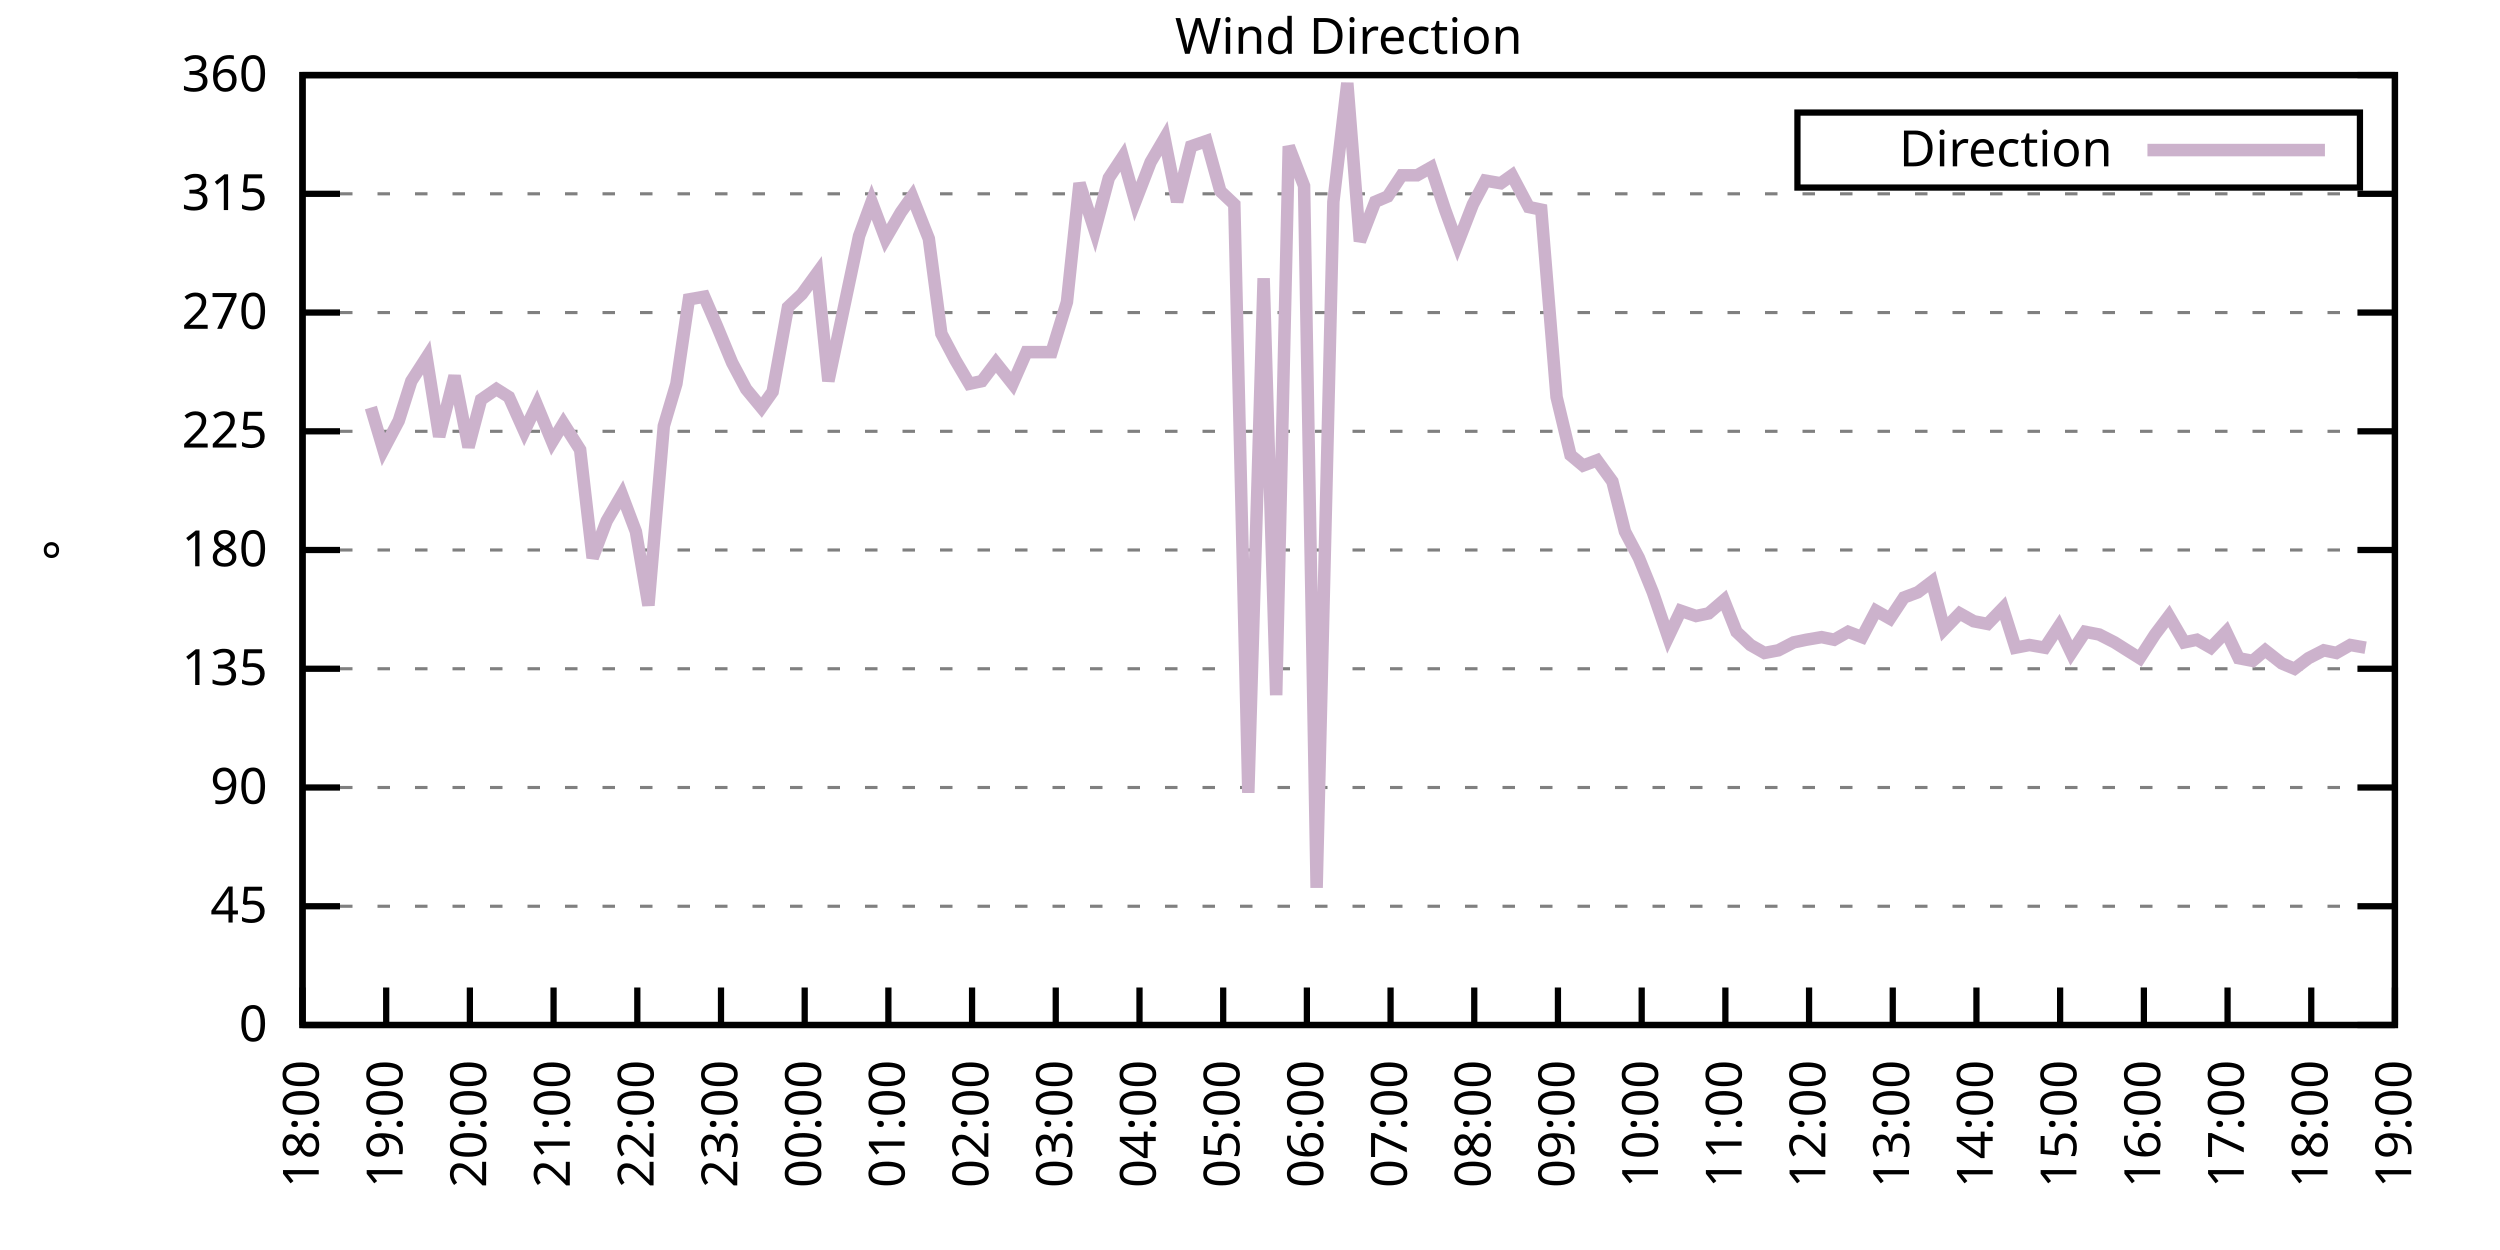
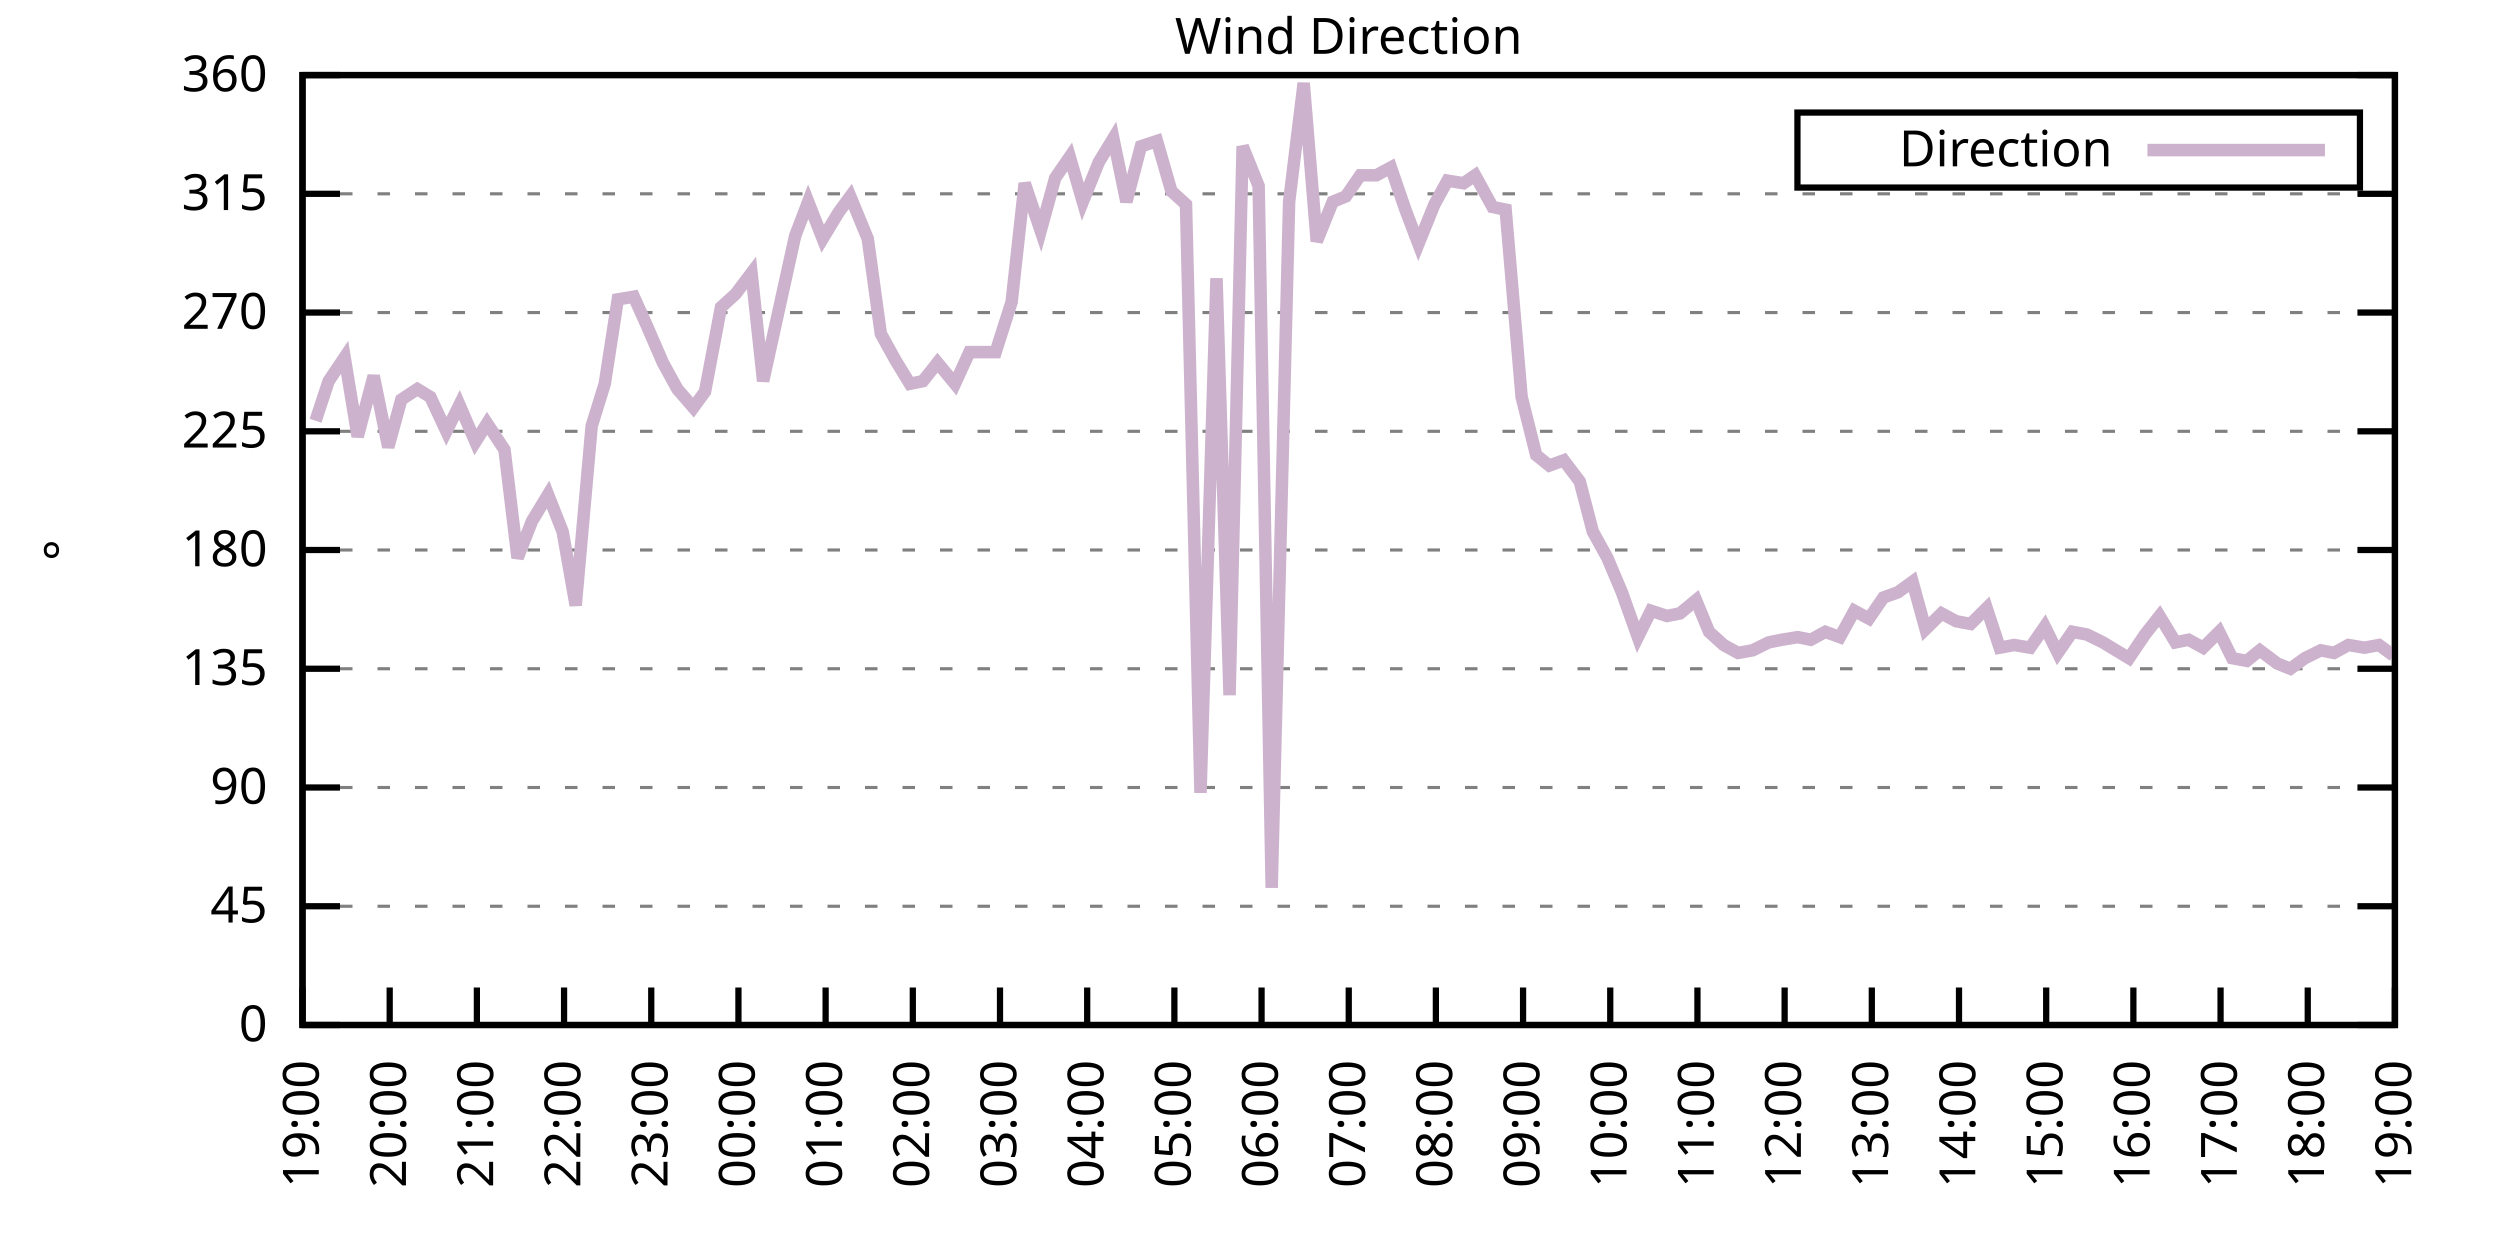
<svg xmlns="http://www.w3.org/2000/svg" xmlns:xlink="http://www.w3.org/1999/xlink" width="400" height="200" viewBox="0 0 400 200">
  <g id="gnuplot_canvas">
    <rect x="0" y="0" width="400" height="200" fill="none" />
    <defs>
      <circle id="gpDot" r="0.5" stroke-width="0.5" stroke="currentColor" />
      <path id="gpPt0" stroke-width="0.333" stroke="currentColor" d="M-1,0 h2 M0,-1 v2" />
      <path id="gpPt1" stroke-width="0.333" stroke="currentColor" d="M-1,-1 L1,1 M1,-1 L-1,1" />
      <path id="gpPt2" stroke-width="0.333" stroke="currentColor" d="M-1,0 L1,0 M0,-1 L0,1 M-1,-1 L1,1 M-1,1 L1,-1" />
      <rect id="gpPt3" stroke-width="0.333" stroke="currentColor" x="-1" y="-1" width="2" height="2" />
      <rect id="gpPt4" stroke-width="0.333" stroke="currentColor" fill="currentColor" x="-1" y="-1" width="2" height="2" />
      <circle id="gpPt5" stroke-width="0.333" stroke="currentColor" cx="0" cy="0" r="1" />
      <use xlink:href="#gpPt5" id="gpPt6" fill="currentColor" stroke="none" />
      <path id="gpPt7" stroke-width="0.333" stroke="currentColor" d="M0,-1.33 L-1.33,0.67 L1.33,0.67 z" />
      <use xlink:href="#gpPt7" id="gpPt8" fill="currentColor" stroke="none" />
      <use xlink:href="#gpPt7" id="gpPt9" stroke="currentColor" transform="rotate(180)" />
      <use xlink:href="#gpPt9" id="gpPt10" fill="currentColor" stroke="none" />
      <use xlink:href="#gpPt3" id="gpPt11" stroke="currentColor" transform="rotate(45)" />
      <use xlink:href="#gpPt11" id="gpPt12" fill="currentColor" stroke="none" />
      <path id="gpPt13" stroke-width="0.333" stroke="currentColor" d="M0,1.330 L1.265,0.411 L0.782,-1.067 L-0.782,-1.076 L-1.265,0.411 z" />
      <use xlink:href="#gpPt13" id="gpPt14" fill="currentColor" stroke="none" />
      <filter id="textbox" filterUnits="objectBoundingBox" x="0" y="0" height="1" width="1">
        <feFlood flood-color="white" flood-opacity="1" result="bgnd" />
        <feComposite in="SourceGraphic" in2="bgnd" operator="atop" />
      </filter>
      <filter id="greybox" filterUnits="objectBoundingBox" x="0" y="0" height="1" width="1">
        <feFlood flood-color="lightgrey" flood-opacity="1" result="grey" />
        <feComposite in="SourceGraphic" in2="grey" operator="atop" />
      </filter>
    </defs>
    <g fill="none" color="white" stroke="currentColor" stroke-width="1.00" stroke-linecap="butt" stroke-linejoin="miter">
</g>
    <g fill="none" color="black" stroke="currentColor" stroke-width="1.00" stroke-linecap="butt" stroke-linejoin="miter">
      <g stroke="none" shape-rendering="crispEdges">
        <polygon fill="rgb(255, 255, 255)" points="48.40,164.00 383.18,164.00 383.18,12.02 48.40,12.02 " />
      </g>
    </g>
    <g fill="none" color="black" stroke="currentColor" stroke-width="1.00" stroke-linecap="butt" stroke-linejoin="miter">
</g>
    <g fill="none" color="black" stroke="black" stroke-width="0.50" stroke-linecap="butt" stroke-linejoin="miter">
</g>
    <g fill="none" color="gray" stroke="currentColor" stroke-width="0.50" stroke-linecap="butt" stroke-linejoin="miter">
      <path stroke="gray" stroke-dasharray="2,4" class="gridline" d="M48.40,164.00 L383.19,164.00  " />
    </g>
    <g fill="none" color="gray" stroke="gray" stroke-width="1.00" stroke-linecap="butt" stroke-linejoin="miter">
</g>
    <g fill="none" color="black" stroke="currentColor" stroke-width="1.00" stroke-linecap="butt" stroke-linejoin="miter">
      <path stroke="black" d="M48.40,164.00 L54.40,164.00 M383.19,164.00 L377.19,164.00  " />
      <g transform="translate(42.80,166.60)" stroke="none" fill="black" font-family="Sans" font-size="8.00" text-anchor="end">
        <text>
          <tspan font-family="Sans"> 0</tspan>
        </text>
      </g>
    </g>
    <g fill="none" color="black" stroke="currentColor" stroke-width="1.00" stroke-linecap="butt" stroke-linejoin="miter">
</g>
    <g fill="none" color="black" stroke="black" stroke-width="0.50" stroke-linecap="butt" stroke-linejoin="miter">
</g>
    <g fill="none" color="gray" stroke="currentColor" stroke-width="0.50" stroke-linecap="butt" stroke-linejoin="miter">
      <path stroke="gray" stroke-dasharray="2,4" class="gridline" d="M48.40,145.00 L383.19,145.00  " />
    </g>
    <g fill="none" color="gray" stroke="gray" stroke-width="1.00" stroke-linecap="butt" stroke-linejoin="miter">
</g>
    <g fill="none" color="black" stroke="currentColor" stroke-width="1.00" stroke-linecap="butt" stroke-linejoin="miter">
      <path stroke="black" d="M48.40,145.00 L54.40,145.00 M383.19,145.00 L377.19,145.00  " />
      <g transform="translate(42.80,147.60)" stroke="none" fill="black" font-family="Sans" font-size="8.00" text-anchor="end">
        <text>
          <tspan font-family="Sans"> 45</tspan>
        </text>
      </g>
    </g>
    <g fill="none" color="black" stroke="currentColor" stroke-width="1.00" stroke-linecap="butt" stroke-linejoin="miter">
</g>
    <g fill="none" color="black" stroke="black" stroke-width="0.50" stroke-linecap="butt" stroke-linejoin="miter">
</g>
    <g fill="none" color="gray" stroke="currentColor" stroke-width="0.50" stroke-linecap="butt" stroke-linejoin="miter">
      <path stroke="gray" stroke-dasharray="2,4" class="gridline" d="M48.40,126.00 L383.19,126.00  " />
    </g>
    <g fill="none" color="gray" stroke="gray" stroke-width="1.00" stroke-linecap="butt" stroke-linejoin="miter">
</g>
    <g fill="none" color="black" stroke="currentColor" stroke-width="1.00" stroke-linecap="butt" stroke-linejoin="miter">
      <path stroke="black" d="M48.40,126.00 L54.40,126.00 M383.19,126.00 L377.19,126.00  " />
      <g transform="translate(42.80,128.60)" stroke="none" fill="black" font-family="Sans" font-size="8.00" text-anchor="end">
        <text>
          <tspan font-family="Sans"> 90</tspan>
        </text>
      </g>
    </g>
    <g fill="none" color="black" stroke="currentColor" stroke-width="1.00" stroke-linecap="butt" stroke-linejoin="miter">
</g>
    <g fill="none" color="black" stroke="black" stroke-width="0.50" stroke-linecap="butt" stroke-linejoin="miter">
</g>
    <g fill="none" color="gray" stroke="currentColor" stroke-width="0.50" stroke-linecap="butt" stroke-linejoin="miter">
      <path stroke="gray" stroke-dasharray="2,4" class="gridline" d="M48.40,107.00 L383.19,107.00  " />
    </g>
    <g fill="none" color="gray" stroke="gray" stroke-width="1.00" stroke-linecap="butt" stroke-linejoin="miter">
</g>
    <g fill="none" color="black" stroke="currentColor" stroke-width="1.00" stroke-linecap="butt" stroke-linejoin="miter">
      <path stroke="black" d="M48.40,107.00 L54.40,107.00 M383.19,107.00 L377.19,107.00  " />
      <g transform="translate(42.80,109.60)" stroke="none" fill="black" font-family="Sans" font-size="8.00" text-anchor="end">
        <text>
          <tspan font-family="Sans"> 135</tspan>
        </text>
      </g>
    </g>
    <g fill="none" color="black" stroke="currentColor" stroke-width="1.00" stroke-linecap="butt" stroke-linejoin="miter">
</g>
    <g fill="none" color="black" stroke="black" stroke-width="0.50" stroke-linecap="butt" stroke-linejoin="miter">
</g>
    <g fill="none" color="gray" stroke="currentColor" stroke-width="0.50" stroke-linecap="butt" stroke-linejoin="miter">
      <path stroke="gray" stroke-dasharray="2,4" class="gridline" d="M48.40,88.00 L383.19,88.00  " />
    </g>
    <g fill="none" color="gray" stroke="gray" stroke-width="1.00" stroke-linecap="butt" stroke-linejoin="miter">
</g>
    <g fill="none" color="black" stroke="currentColor" stroke-width="1.00" stroke-linecap="butt" stroke-linejoin="miter">
      <path stroke="black" d="M48.40,88.00 L54.40,88.00 M383.19,88.00 L377.19,88.00  " />
      <g transform="translate(42.80,90.60)" stroke="none" fill="black" font-family="Sans" font-size="8.00" text-anchor="end">
        <text>
          <tspan font-family="Sans"> 180</tspan>
        </text>
      </g>
    </g>
    <g fill="none" color="black" stroke="currentColor" stroke-width="1.00" stroke-linecap="butt" stroke-linejoin="miter">
</g>
    <g fill="none" color="black" stroke="black" stroke-width="0.50" stroke-linecap="butt" stroke-linejoin="miter">
</g>
    <g fill="none" color="gray" stroke="currentColor" stroke-width="0.50" stroke-linecap="butt" stroke-linejoin="miter">
      <path stroke="gray" stroke-dasharray="2,4" class="gridline" d="M48.40,69.01 L383.19,69.01  " />
    </g>
    <g fill="none" color="gray" stroke="gray" stroke-width="1.00" stroke-linecap="butt" stroke-linejoin="miter">
</g>
    <g fill="none" color="black" stroke="currentColor" stroke-width="1.00" stroke-linecap="butt" stroke-linejoin="miter">
      <path stroke="black" d="M48.40,69.01 L54.40,69.01 M383.19,69.01 L377.19,69.01  " />
      <g transform="translate(42.80,71.61)" stroke="none" fill="black" font-family="Sans" font-size="8.00" text-anchor="end">
        <text>
          <tspan font-family="Sans"> 225</tspan>
        </text>
      </g>
    </g>
    <g fill="none" color="black" stroke="currentColor" stroke-width="1.00" stroke-linecap="butt" stroke-linejoin="miter">
</g>
    <g fill="none" color="black" stroke="black" stroke-width="0.50" stroke-linecap="butt" stroke-linejoin="miter">
</g>
    <g fill="none" color="gray" stroke="currentColor" stroke-width="0.50" stroke-linecap="butt" stroke-linejoin="miter">
      <path stroke="gray" stroke-dasharray="2,4" class="gridline" d="M48.40,50.01 L383.19,50.01  " />
    </g>
    <g fill="none" color="gray" stroke="gray" stroke-width="1.00" stroke-linecap="butt" stroke-linejoin="miter">
</g>
    <g fill="none" color="black" stroke="currentColor" stroke-width="1.00" stroke-linecap="butt" stroke-linejoin="miter">
      <path stroke="black" d="M48.40,50.01 L54.40,50.01 M383.19,50.01 L377.19,50.01  " />
      <g transform="translate(42.80,52.61)" stroke="none" fill="black" font-family="Sans" font-size="8.00" text-anchor="end">
        <text>
          <tspan font-family="Sans"> 270</tspan>
        </text>
      </g>
    </g>
    <g fill="none" color="black" stroke="currentColor" stroke-width="1.00" stroke-linecap="butt" stroke-linejoin="miter">
</g>
    <g fill="none" color="black" stroke="black" stroke-width="0.50" stroke-linecap="butt" stroke-linejoin="miter">
</g>
    <g fill="none" color="gray" stroke="currentColor" stroke-width="0.50" stroke-linecap="butt" stroke-linejoin="miter">
      <path stroke="gray" stroke-dasharray="2,4" class="gridline" d="M48.40,31.01 L383.19,31.01  " />
    </g>
    <g fill="none" color="gray" stroke="gray" stroke-width="1.00" stroke-linecap="butt" stroke-linejoin="miter">
</g>
    <g fill="none" color="black" stroke="currentColor" stroke-width="1.00" stroke-linecap="butt" stroke-linejoin="miter">
      <path stroke="black" d="M48.40,31.01 L54.40,31.01 M383.19,31.01 L377.19,31.01  " />
      <g transform="translate(42.80,33.61)" stroke="none" fill="black" font-family="Sans" font-size="8.00" text-anchor="end">
        <text>
          <tspan font-family="Sans"> 315</tspan>
        </text>
      </g>
    </g>
    <g fill="none" color="black" stroke="currentColor" stroke-width="1.00" stroke-linecap="butt" stroke-linejoin="miter">
</g>
    <g fill="none" color="black" stroke="black" stroke-width="0.50" stroke-linecap="butt" stroke-linejoin="miter">
</g>
    <g fill="none" color="gray" stroke="currentColor" stroke-width="0.50" stroke-linecap="butt" stroke-linejoin="miter">
      <path stroke="gray" stroke-dasharray="2,4" class="gridline" d="M48.40,12.01 L383.19,12.01  " />
    </g>
    <g fill="none" color="gray" stroke="gray" stroke-width="1.00" stroke-linecap="butt" stroke-linejoin="miter">
</g>
    <g fill="none" color="black" stroke="currentColor" stroke-width="1.00" stroke-linecap="butt" stroke-linejoin="miter">
      <path stroke="black" d="M48.40,12.01 L54.40,12.01 M383.19,12.01 L377.19,12.01  " />
      <g transform="translate(42.80,14.61)" stroke="none" fill="black" font-family="Sans" font-size="8.00" text-anchor="end">
        <text>
          <tspan font-family="Sans"> 360</tspan>
        </text>
      </g>
    </g>
    <g fill="none" color="black" stroke="currentColor" stroke-width="1.00" stroke-linecap="butt" stroke-linejoin="miter">
      <path stroke="black" d="M48.40,164.00 L48.40,158.00  " />
      <g transform="translate(51.00,169.60) rotate(270.00)" stroke="none" fill="black" font-family="Sans" font-size="8.00" text-anchor="end">
        <text>
-           <tspan font-family="Sans">18:00</tspan>
-         </text>
-       </g>
-     </g>
-     <g fill="none" color="black" stroke="currentColor" stroke-width="1.00" stroke-linecap="butt" stroke-linejoin="miter">
-       <path stroke="black" d="M61.79,164.00 L61.79,158.00  " />
-       <g transform="translate(64.39,169.60) rotate(270.00)" stroke="none" fill="black" font-family="Sans" font-size="8.00" text-anchor="end">
-         <text>
          <tspan font-family="Sans">19:00</tspan>
        </text>
      </g>
    </g>
    <g fill="none" color="black" stroke="currentColor" stroke-width="1.00" stroke-linecap="butt" stroke-linejoin="miter">
-       <path stroke="black" d="M75.18,164.00 L75.18,158.00  " />
-       <g transform="translate(77.78,169.60) rotate(270.00)" stroke="none" fill="black" font-family="Sans" font-size="8.00" text-anchor="end">
+       <path stroke="black" d="M62.35,164.00 L62.35,158.00  " />
+       <g transform="translate(64.95,169.60) rotate(270.00)" stroke="none" fill="black" font-family="Sans" font-size="8.00" text-anchor="end">
        <text>
          <tspan font-family="Sans">20:00</tspan>
        </text>
      </g>
    </g>
    <g fill="none" color="black" stroke="currentColor" stroke-width="1.00" stroke-linecap="butt" stroke-linejoin="miter">
-       <path stroke="black" d="M88.57,164.00 L88.57,158.00  " />
-       <g transform="translate(91.17,169.60) rotate(270.00)" stroke="none" fill="black" font-family="Sans" font-size="8.00" text-anchor="end">
+       <path stroke="black" d="M76.30,164.00 L76.30,158.00  " />
+       <g transform="translate(78.90,169.60) rotate(270.00)" stroke="none" fill="black" font-family="Sans" font-size="8.00" text-anchor="end">
        <text>
          <tspan font-family="Sans">21:00</tspan>
        </text>
      </g>
    </g>
    <g fill="none" color="black" stroke="currentColor" stroke-width="1.00" stroke-linecap="butt" stroke-linejoin="miter">
-       <path stroke="black" d="M101.97,164.00 L101.97,158.00  " />
-       <g transform="translate(104.57,169.60) rotate(270.00)" stroke="none" fill="black" font-family="Sans" font-size="8.00" text-anchor="end">
+       <path stroke="black" d="M90.25,164.00 L90.25,158.00  " />
+       <g transform="translate(92.85,169.60) rotate(270.00)" stroke="none" fill="black" font-family="Sans" font-size="8.00" text-anchor="end">
        <text>
          <tspan font-family="Sans">22:00</tspan>
        </text>
      </g>
    </g>
    <g fill="none" color="black" stroke="currentColor" stroke-width="1.00" stroke-linecap="butt" stroke-linejoin="miter">
-       <path stroke="black" d="M115.36,164.00 L115.36,158.00  " />
-       <g transform="translate(117.96,169.60) rotate(270.00)" stroke="none" fill="black" font-family="Sans" font-size="8.00" text-anchor="end">
+       <path stroke="black" d="M104.20,164.00 L104.20,158.00  " />
+       <g transform="translate(106.80,169.60) rotate(270.00)" stroke="none" fill="black" font-family="Sans" font-size="8.00" text-anchor="end">
        <text>
          <tspan font-family="Sans">23:00</tspan>
        </text>
      </g>
    </g>
    <g fill="none" color="black" stroke="currentColor" stroke-width="1.00" stroke-linecap="butt" stroke-linejoin="miter">
-       <path stroke="black" d="M128.75,164.00 L128.75,158.00  " />
-       <g transform="translate(131.35,169.60) rotate(270.00)" stroke="none" fill="black" font-family="Sans" font-size="8.00" text-anchor="end">
+       <path stroke="black" d="M118.15,164.00 L118.15,158.00  " />
+       <g transform="translate(120.75,169.60) rotate(270.00)" stroke="none" fill="black" font-family="Sans" font-size="8.00" text-anchor="end">
        <text>
          <tspan font-family="Sans">00:00</tspan>
        </text>
      </g>
    </g>
    <g fill="none" color="black" stroke="currentColor" stroke-width="1.00" stroke-linecap="butt" stroke-linejoin="miter">
-       <path stroke="black" d="M142.14,164.00 L142.14,158.00  " />
-       <g transform="translate(144.74,169.60) rotate(270.00)" stroke="none" fill="black" font-family="Sans" font-size="8.00" text-anchor="end">
+       <path stroke="black" d="M132.10,164.00 L132.10,158.00  " />
+       <g transform="translate(134.70,169.60) rotate(270.00)" stroke="none" fill="black" font-family="Sans" font-size="8.00" text-anchor="end">
        <text>
          <tspan font-family="Sans">01:00</tspan>
        </text>
      </g>
    </g>
    <g fill="none" color="black" stroke="currentColor" stroke-width="1.00" stroke-linecap="butt" stroke-linejoin="miter">
-       <path stroke="black" d="M155.53,164.00 L155.53,158.00  " />
-       <g transform="translate(158.13,169.60) rotate(270.00)" stroke="none" fill="black" font-family="Sans" font-size="8.00" text-anchor="end">
+       <path stroke="black" d="M146.05,164.00 L146.05,158.00  " />
+       <g transform="translate(148.65,169.60) rotate(270.00)" stroke="none" fill="black" font-family="Sans" font-size="8.00" text-anchor="end">
        <text>
          <tspan font-family="Sans">02:00</tspan>
        </text>
      </g>
    </g>
    <g fill="none" color="black" stroke="currentColor" stroke-width="1.00" stroke-linecap="butt" stroke-linejoin="miter">
-       <path stroke="black" d="M168.92,164.00 L168.92,158.00  " />
-       <g transform="translate(171.52,169.60) rotate(270.00)" stroke="none" fill="black" font-family="Sans" font-size="8.00" text-anchor="end">
+       <path stroke="black" d="M160.00,164.00 L160.00,158.00  " />
+       <g transform="translate(162.60,169.60) rotate(270.00)" stroke="none" fill="black" font-family="Sans" font-size="8.00" text-anchor="end">
        <text>
          <tspan font-family="Sans">03:00</tspan>
        </text>
      </g>
    </g>
    <g fill="none" color="black" stroke="currentColor" stroke-width="1.00" stroke-linecap="butt" stroke-linejoin="miter">
-       <path stroke="black" d="M182.32,164.00 L182.32,158.00  " />
-       <g transform="translate(184.92,169.60) rotate(270.00)" stroke="none" fill="black" font-family="Sans" font-size="8.00" text-anchor="end">
+       <path stroke="black" d="M173.95,164.00 L173.95,158.00  " />
+       <g transform="translate(176.55,169.60) rotate(270.00)" stroke="none" fill="black" font-family="Sans" font-size="8.00" text-anchor="end">
        <text>
          <tspan font-family="Sans">04:00</tspan>
        </text>
      </g>
    </g>
    <g fill="none" color="black" stroke="currentColor" stroke-width="1.00" stroke-linecap="butt" stroke-linejoin="miter">
-       <path stroke="black" d="M195.71,164.00 L195.71,158.00  " />
-       <g transform="translate(198.31,169.60) rotate(270.00)" stroke="none" fill="black" font-family="Sans" font-size="8.00" text-anchor="end">
+       <path stroke="black" d="M187.90,164.00 L187.90,158.00  " />
+       <g transform="translate(190.50,169.60) rotate(270.00)" stroke="none" fill="black" font-family="Sans" font-size="8.00" text-anchor="end">
        <text>
          <tspan font-family="Sans">05:00</tspan>
        </text>
      </g>
    </g>
    <g fill="none" color="black" stroke="currentColor" stroke-width="1.00" stroke-linecap="butt" stroke-linejoin="miter">
-       <path stroke="black" d="M209.10,164.00 L209.10,158.00  " />
-       <g transform="translate(211.70,169.60) rotate(270.00)" stroke="none" fill="black" font-family="Sans" font-size="8.00" text-anchor="end">
+       <path stroke="black" d="M201.85,164.00 L201.85,158.00  " />
+       <g transform="translate(204.45,169.60) rotate(270.00)" stroke="none" fill="black" font-family="Sans" font-size="8.00" text-anchor="end">
        <text>
          <tspan font-family="Sans">06:00</tspan>
        </text>
      </g>
    </g>
    <g fill="none" color="black" stroke="currentColor" stroke-width="1.00" stroke-linecap="butt" stroke-linejoin="miter">
-       <path stroke="black" d="M222.49,164.00 L222.49,158.00  " />
-       <g transform="translate(225.09,169.60) rotate(270.00)" stroke="none" fill="black" font-family="Sans" font-size="8.00" text-anchor="end">
+       <path stroke="black" d="M215.80,164.00 L215.80,158.00  " />
+       <g transform="translate(218.40,169.60) rotate(270.00)" stroke="none" fill="black" font-family="Sans" font-size="8.00" text-anchor="end">
        <text>
          <tspan font-family="Sans">07:00</tspan>
        </text>
      </g>
    </g>
    <g fill="none" color="black" stroke="currentColor" stroke-width="1.00" stroke-linecap="butt" stroke-linejoin="miter">
-       <path stroke="black" d="M235.88,164.00 L235.88,158.00  " />
-       <g transform="translate(238.48,169.60) rotate(270.00)" stroke="none" fill="black" font-family="Sans" font-size="8.00" text-anchor="end">
+       <path stroke="black" d="M229.74,164.00 L229.74,158.00  " />
+       <g transform="translate(232.34,169.60) rotate(270.00)" stroke="none" fill="black" font-family="Sans" font-size="8.00" text-anchor="end">
        <text>
          <tspan font-family="Sans">08:00</tspan>
        </text>
      </g>
    </g>
    <g fill="none" color="black" stroke="currentColor" stroke-width="1.00" stroke-linecap="butt" stroke-linejoin="miter">
-       <path stroke="black" d="M249.27,164.00 L249.27,158.00  " />
-       <g transform="translate(251.87,169.60) rotate(270.00)" stroke="none" fill="black" font-family="Sans" font-size="8.00" text-anchor="end">
+       <path stroke="black" d="M243.69,164.00 L243.69,158.00  " />
+       <g transform="translate(246.29,169.60) rotate(270.00)" stroke="none" fill="black" font-family="Sans" font-size="8.00" text-anchor="end">
        <text>
          <tspan font-family="Sans">09:00</tspan>
        </text>
      </g>
    </g>
    <g fill="none" color="black" stroke="currentColor" stroke-width="1.00" stroke-linecap="butt" stroke-linejoin="miter">
-       <path stroke="black" d="M262.67,164.00 L262.67,158.00  " />
-       <g transform="translate(265.27,169.60) rotate(270.00)" stroke="none" fill="black" font-family="Sans" font-size="8.00" text-anchor="end">
+       <path stroke="black" d="M257.64,164.00 L257.64,158.00  " />
+       <g transform="translate(260.24,169.60) rotate(270.00)" stroke="none" fill="black" font-family="Sans" font-size="8.00" text-anchor="end">
        <text>
          <tspan font-family="Sans">10:00</tspan>
        </text>
      </g>
    </g>
    <g fill="none" color="black" stroke="currentColor" stroke-width="1.00" stroke-linecap="butt" stroke-linejoin="miter">
-       <path stroke="black" d="M276.06,164.00 L276.06,158.00  " />
-       <g transform="translate(278.66,169.60) rotate(270.00)" stroke="none" fill="black" font-family="Sans" font-size="8.00" text-anchor="end">
+       <path stroke="black" d="M271.59,164.00 L271.59,158.00  " />
+       <g transform="translate(274.19,169.60) rotate(270.00)" stroke="none" fill="black" font-family="Sans" font-size="8.00" text-anchor="end">
        <text>
          <tspan font-family="Sans">11:00</tspan>
        </text>
      </g>
    </g>
    <g fill="none" color="black" stroke="currentColor" stroke-width="1.00" stroke-linecap="butt" stroke-linejoin="miter">
-       <path stroke="black" d="M289.45,164.00 L289.45,158.00  " />
-       <g transform="translate(292.05,169.60) rotate(270.00)" stroke="none" fill="black" font-family="Sans" font-size="8.00" text-anchor="end">
+       <path stroke="black" d="M285.54,164.00 L285.54,158.00  " />
+       <g transform="translate(288.14,169.60) rotate(270.00)" stroke="none" fill="black" font-family="Sans" font-size="8.00" text-anchor="end">
        <text>
          <tspan font-family="Sans">12:00</tspan>
        </text>
      </g>
    </g>
    <g fill="none" color="black" stroke="currentColor" stroke-width="1.00" stroke-linecap="butt" stroke-linejoin="miter">
-       <path stroke="black" d="M302.84,164.00 L302.84,158.00  " />
-       <g transform="translate(305.44,169.60) rotate(270.00)" stroke="none" fill="black" font-family="Sans" font-size="8.00" text-anchor="end">
+       <path stroke="black" d="M299.49,164.00 L299.49,158.00  " />
+       <g transform="translate(302.09,169.60) rotate(270.00)" stroke="none" fill="black" font-family="Sans" font-size="8.00" text-anchor="end">
        <text>
          <tspan font-family="Sans">13:00</tspan>
        </text>
      </g>
    </g>
    <g fill="none" color="black" stroke="currentColor" stroke-width="1.00" stroke-linecap="butt" stroke-linejoin="miter">
-       <path stroke="black" d="M316.23,164.00 L316.23,158.00  " />
-       <g transform="translate(318.83,169.60) rotate(270.00)" stroke="none" fill="black" font-family="Sans" font-size="8.00" text-anchor="end">
+       <path stroke="black" d="M313.44,164.00 L313.44,158.00  " />
+       <g transform="translate(316.04,169.60) rotate(270.00)" stroke="none" fill="black" font-family="Sans" font-size="8.00" text-anchor="end">
        <text>
          <tspan font-family="Sans">14:00</tspan>
        </text>
      </g>
    </g>
    <g fill="none" color="black" stroke="currentColor" stroke-width="1.00" stroke-linecap="butt" stroke-linejoin="miter">
-       <path stroke="black" d="M329.62,164.00 L329.62,158.00  " />
-       <g transform="translate(332.22,169.60) rotate(270.00)" stroke="none" fill="black" font-family="Sans" font-size="8.00" text-anchor="end">
+       <path stroke="black" d="M327.39,164.00 L327.39,158.00  " />
+       <g transform="translate(329.99,169.60) rotate(270.00)" stroke="none" fill="black" font-family="Sans" font-size="8.00" text-anchor="end">
        <text>
          <tspan font-family="Sans">15:00</tspan>
        </text>
      </g>
    </g>
    <g fill="none" color="black" stroke="currentColor" stroke-width="1.00" stroke-linecap="butt" stroke-linejoin="miter">
-       <path stroke="black" d="M343.02,164.00 L343.02,158.00  " />
-       <g transform="translate(345.62,169.60) rotate(270.00)" stroke="none" fill="black" font-family="Sans" font-size="8.00" text-anchor="end">
+       <path stroke="black" d="M341.34,164.00 L341.34,158.00  " />
+       <g transform="translate(343.94,169.60) rotate(270.00)" stroke="none" fill="black" font-family="Sans" font-size="8.00" text-anchor="end">
        <text>
          <tspan font-family="Sans">16:00</tspan>
        </text>
      </g>
    </g>
    <g fill="none" color="black" stroke="currentColor" stroke-width="1.00" stroke-linecap="butt" stroke-linejoin="miter">
-       <path stroke="black" d="M356.41,164.00 L356.41,158.00  " />
-       <g transform="translate(359.01,169.60) rotate(270.00)" stroke="none" fill="black" font-family="Sans" font-size="8.00" text-anchor="end">
+       <path stroke="black" d="M355.29,164.00 L355.29,158.00  " />
+       <g transform="translate(357.89,169.60) rotate(270.00)" stroke="none" fill="black" font-family="Sans" font-size="8.00" text-anchor="end">
        <text>
          <tspan font-family="Sans">17:00</tspan>
        </text>
      </g>
    </g>
    <g fill="none" color="black" stroke="currentColor" stroke-width="1.00" stroke-linecap="butt" stroke-linejoin="miter">
-       <path stroke="black" d="M369.80,164.00 L369.80,158.00  " />
-       <g transform="translate(372.40,169.60) rotate(270.00)" stroke="none" fill="black" font-family="Sans" font-size="8.00" text-anchor="end">
+       <path stroke="black" d="M369.24,164.00 L369.24,158.00  " />
+       <g transform="translate(371.84,169.60) rotate(270.00)" stroke="none" fill="black" font-family="Sans" font-size="8.00" text-anchor="end">
        <text>
          <tspan font-family="Sans">18:00</tspan>
        </text>
      </g>
    </g>
    <g fill="none" color="black" stroke="currentColor" stroke-width="1.00" stroke-linecap="butt" stroke-linejoin="miter">
      <path stroke="black" d="M383.19,164.00 L383.19,158.00  " />
      <g transform="translate(385.79,169.60) rotate(270.00)" stroke="none" fill="black" font-family="Sans" font-size="8.00" text-anchor="end">
        <text>
          <tspan font-family="Sans">19:00</tspan>
        </text>
      </g>
    </g>
    <g fill="none" color="black" stroke="currentColor" stroke-width="1.00" stroke-linecap="butt" stroke-linejoin="miter">
</g>
    <g fill="none" color="black" stroke="currentColor" stroke-width="1.00" stroke-linecap="butt" stroke-linejoin="miter">
      <path stroke="black" d="M48.40,12.01 L48.40,164.00 L383.19,164.00 L383.19,12.01 L48.40,12.01 Z  " />
    </g>
    <g fill="none" color="black" stroke="currentColor" stroke-width="1.00" stroke-linecap="butt" stroke-linejoin="miter">
</g>
    <g fill="none" color="black" stroke="currentColor" stroke-width="1.00" stroke-linecap="butt" stroke-linejoin="miter">
      <path stroke="black" d="M287.59,30.01 L287.59,18.01 L377.59,18.01 L377.59,30.01 L287.59,30.01 Z  " />
    </g>
    <g id="Wind_direction_plot_1">
      <g fill="none" color="white" stroke="black" stroke-width="2.00" stroke-linecap="butt" stroke-linejoin="miter">
</g>
      <g fill="none" color="black" stroke="currentColor" stroke-width="2.00" stroke-linecap="butt" stroke-linejoin="miter">
        <g transform="translate(337.99,26.61)" stroke="none" fill="black" font-family="Sans" font-size="8.00" text-anchor="end">
          <text>
            <tspan font-family="Sans">Direction</tspan>
          </text>
        </g>
      </g>
      <g fill="none" color="black" stroke="currentColor" stroke-width="2.00" stroke-linecap="butt" stroke-linejoin="miter">
-         <path stroke="rgb(204, 178, 204)" d="M343.59,24.01 L371.99,24.01 M59.34,65.21 L61.35,71.96 L63.80,67.32 L65.81,60.98 L68.26,57.18 L70.27,69.85   L72.73,60.14 L74.96,71.54 L76.97,63.94 L79.42,62.25 L81.43,63.52 L83.89,69.01 L85.90,64.78 L88.35,70.70   L90.14,67.74 L92.82,71.96 L94.82,89.27 L97.06,83.36 L99.51,79.14 L101.74,85.05 L103.75,96.87 L106.21,68.16   L108.22,61.41 L110.22,47.90 L112.68,47.47 L114.69,52.12 L117.14,58.03 L119.38,62.25 L121.83,65.21 L123.62,62.67   L126.07,49.16 L128.30,47.05 L130.76,43.67 L132.54,60.98 L137.45,37.76 L139.46,32.28 L141.69,38.19 L144.15,33.96   L145.94,31.43 L148.61,38.19 L150.62,53.39 L152.85,57.61 L155.09,61.41 L157.10,60.98 L159.33,58.03 L162.01,61.41   L164.24,56.34 L166.02,56.34 L168.25,56.34 L170.71,48.32 L172.72,29.32 L175.17,36.92 L177.41,28.48 L179.64,25.10   L181.65,32.28 L184.10,25.94 L186.33,22.14 L188.34,32.28 L190.57,23.41 L193.03,22.56 L195.26,30.59 L197.49,32.70   L199.73,126.85 L202.18,44.52 L204.19,111.23 L206.20,23.41 L208.65,29.74 L210.66,142.05 L213.34,32.28 L215.57,13.28   L217.58,38.61 L220.04,32.28 L222.04,31.43 L224.28,28.05 L226.73,28.05 L228.96,26.79 L231.20,33.54 L233.20,39.03   L235.66,32.70 L237.67,28.90 L240.12,29.32 L241.91,28.05 L244.59,33.12 L246.60,33.54 L249.05,63.52 L251.28,72.81   L253.29,74.49 L255.52,73.65 L257.98,77.03 L259.99,85.05 L262.22,89.27 L264.45,94.76 L266.91,101.94 L268.92,97.72   L271.37,98.56 L273.38,98.14 L275.83,96.03 L277.84,101.09 L280.07,103.20 L282.31,104.47 L284.54,104.05 L286.99,102.78   L289.00,102.36 L291.46,101.94 L293.47,102.36 L295.70,101.09 L297.93,101.94 L300.16,97.72 L302.39,98.98 L304.63,95.60   L306.86,94.76 L309.09,93.07 L311.10,100.67 L313.55,98.14 L315.79,99.40 L318.02,99.83 L320.47,97.29 L322.48,103.63   L324.71,103.20 L327.17,103.63 L329.40,100.25 L331.41,104.47 L333.64,101.09 L335.87,101.52 L338.33,102.78 L340.34,104.05   L342.35,105.31 L344.80,101.52 L347.03,98.56 L349.49,102.78 L351.50,102.36 L353.73,103.63 L356.18,101.09 L358.19,105.31   L360.42,105.74 L362.43,104.05 L365.11,106.16 L367.12,107.00 L369.35,105.31 L371.81,104.05 L373.82,104.47 L376.05,103.20   L378.50,103.63  " />
+         <path stroke="rgb(204, 178, 204)" d="M343.59,24.01 L371.99,24.01 M50.49,67.32 L52.58,60.98 L55.14,57.18 L57.23,69.85 L59.79,60.14 L62.12,71.54   L64.21,63.94 L66.77,62.25 L68.86,63.52 L71.42,69.01 L73.51,64.78 L76.07,70.70 L77.93,67.74 L80.72,71.96   L82.81,89.27 L85.13,83.36 L87.69,79.14 L90.02,85.05 L92.11,96.87 L94.67,68.16 L96.76,61.41 L98.85,47.90   L101.41,47.47 L103.50,52.12 L106.06,58.03 L108.38,62.25 L110.94,65.21 L112.80,62.67 L115.36,49.16 L117.68,47.05   L120.24,43.67 L122.10,60.98 L127.22,37.76 L129.31,32.28 L131.63,38.19 L134.19,33.96 L136.05,31.43 L138.84,38.19   L140.93,53.39 L143.26,57.61 L145.58,61.41 L147.67,60.98 L150.00,58.03 L152.79,61.41 L155.11,56.34 L156.97,56.34   L159.30,56.34 L161.86,48.32 L163.95,29.32 L166.51,36.92 L168.83,28.48 L171.16,25.10 L173.25,32.28 L175.81,25.94   L178.13,22.14 L180.22,32.28 L182.55,23.41 L185.11,22.56 L187.43,30.59 L189.76,32.70 L192.08,126.85 L194.64,44.52   L196.73,111.23 L198.82,23.41 L201.38,29.74 L203.47,142.05 L206.26,32.28 L208.59,13.28 L210.68,38.61 L213.24,32.28   L215.33,31.43 L217.65,28.05 L220.21,28.05 L222.54,26.79 L224.86,33.54 L226.95,39.03 L229.51,32.70 L231.60,28.90   L234.16,29.32 L236.02,28.05 L238.81,33.12 L240.90,33.54 L243.46,63.52 L245.79,72.81 L247.88,74.49 L250.20,73.65   L252.76,77.03 L254.85,85.05 L257.18,89.27 L259.50,94.76 L262.06,101.94 L264.15,97.72 L266.71,98.56 L268.80,98.14   L271.36,96.03 L273.45,101.09 L275.78,103.20 L278.10,104.47 L280.43,104.05 L282.99,102.78 L285.08,102.36 L287.64,101.94   L289.73,102.36 L292.05,101.09 L294.38,101.94 L296.70,97.72 L299.03,98.98 L301.35,95.60 L303.68,94.76 L306.00,93.07   L308.09,100.67 L310.65,98.14 L312.98,99.40 L315.30,99.83 L317.86,97.29 L319.95,103.63 L322.28,103.20 L324.83,103.63   L327.16,100.25 L329.25,104.47 L331.58,101.09 L333.90,101.52 L336.46,102.78 L338.55,104.05 L340.64,105.31 L343.20,101.52   L345.53,98.56 L348.08,102.78 L350.18,102.36 L352.50,103.63 L355.06,101.09 L357.15,105.31 L359.48,105.74 L361.57,104.05   L364.36,106.16 L366.45,107.00 L368.78,105.31 L371.33,104.05 L373.43,104.47 L375.75,103.20 L378.31,103.63 L380.63,103.20   L382.96,104.89  " />
      </g>
    </g>
    <g fill="none" color="black" stroke="currentColor" stroke-width="2.00" stroke-linecap="butt" stroke-linejoin="miter">
</g>
    <g fill="none" color="black" stroke="black" stroke-width="1.00" stroke-linecap="butt" stroke-linejoin="miter">
</g>
    <g fill="none" color="black" stroke="currentColor" stroke-width="1.00" stroke-linecap="butt" stroke-linejoin="miter">
      <path stroke="black" d="M48.40,12.01 L48.40,164.00 L383.19,164.00 L383.19,12.01 L48.40,12.01 Z  " />
      <g transform="translate(12.80,88.01) rotate(270.00)" stroke="none" fill="black" font-family="Sans" font-size="8.00" text-anchor="middle">
        <text>
          <tspan font-family="Sans">°</tspan>
        </text>
      </g>
    </g>
    <g fill="none" color="black" stroke="currentColor" stroke-width="1.00" stroke-linecap="butt" stroke-linejoin="miter">
</g>
    <g fill="none" color="black" stroke="currentColor" stroke-width="1.00" stroke-linecap="butt" stroke-linejoin="miter">
      <g transform="translate(215.79,8.61)" stroke="none" fill="black" font-family="Sans" font-size="8.00" text-anchor="middle">
        <text>
          <tspan font-family="Sans">Wind Direction</tspan>
        </text>
      </g>
    </g>
    <g fill="none" color="black" stroke="currentColor" stroke-width="1.00" stroke-linecap="butt" stroke-linejoin="miter">
</g>
  </g>
</svg>
